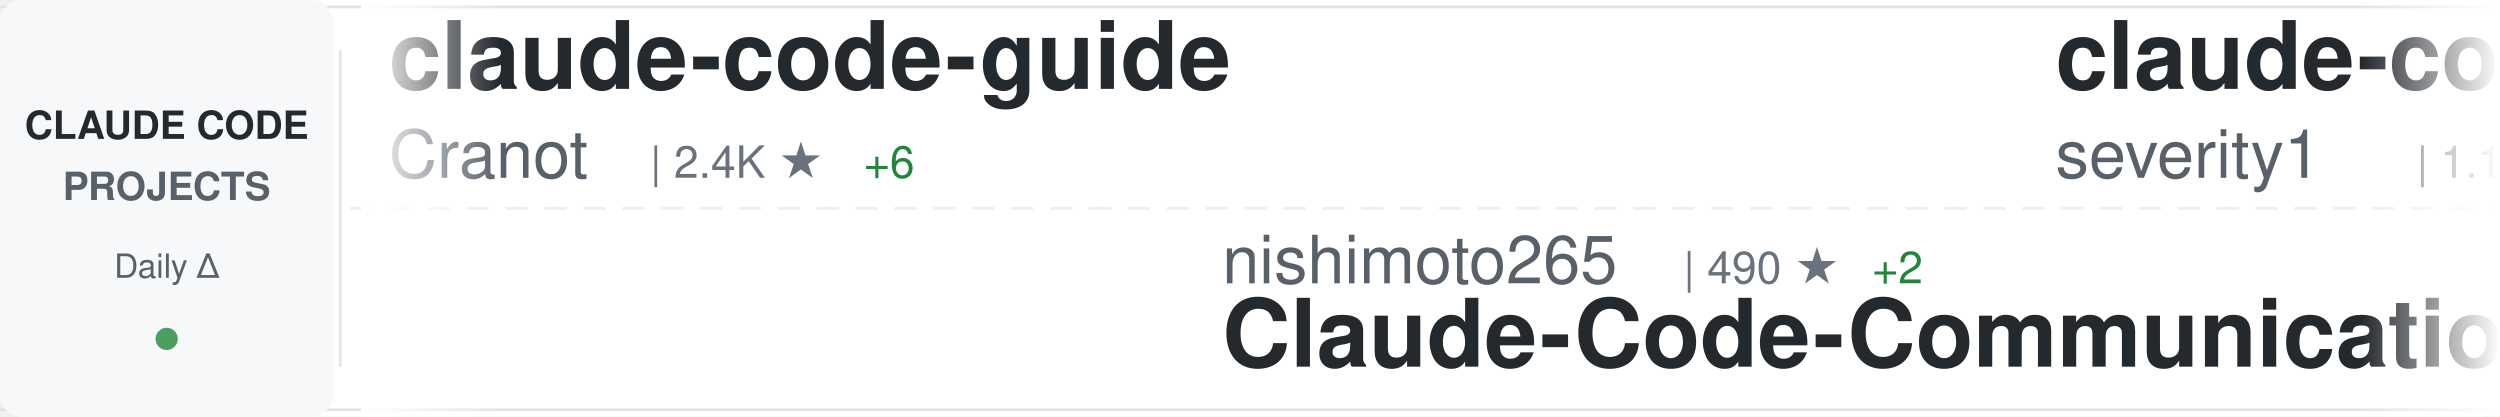
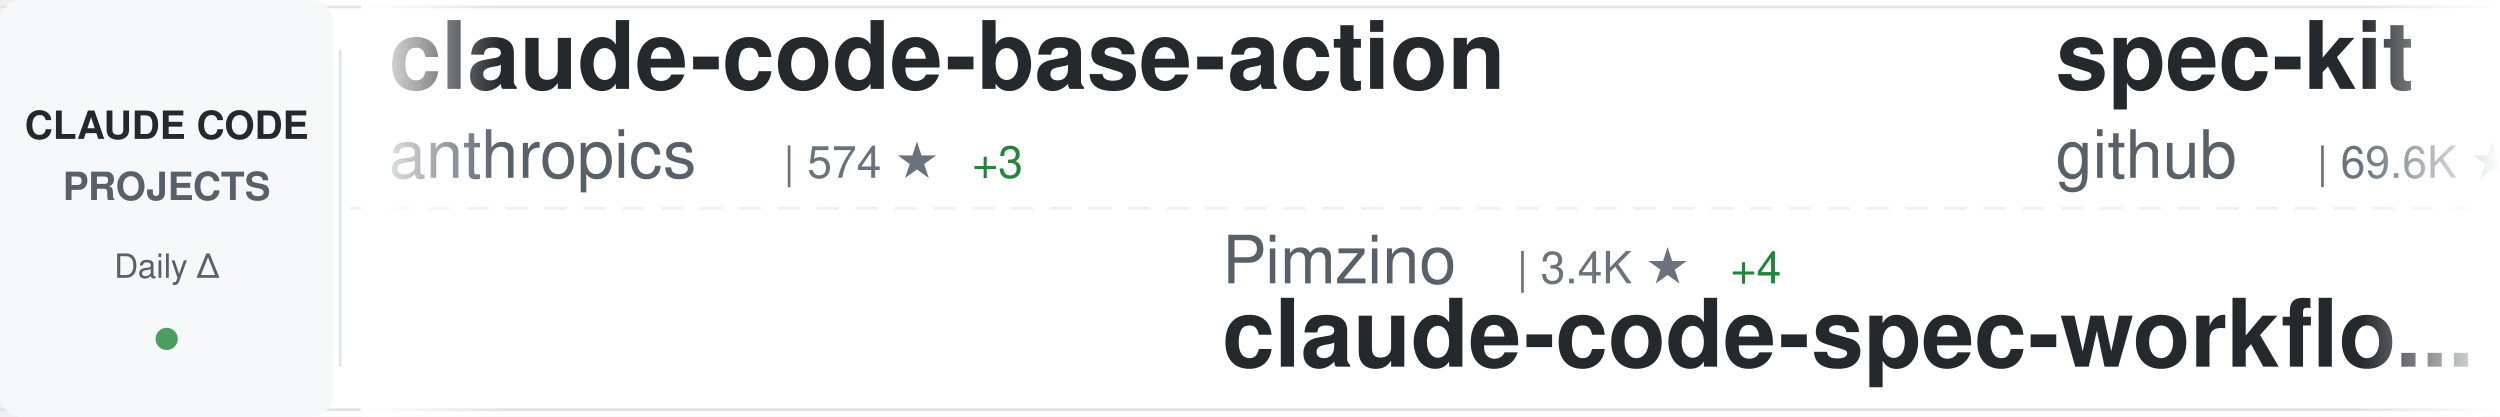
<svg xmlns="http://www.w3.org/2000/svg" width="900" height="150">
  <defs>
    <linearGradient id="awesomeLeftFade" x1="0%" y1="0%" x2="100%" y2="0%">
      <stop offset="0%" style="stop-color:#ffffff;stop-opacity:1" />
      <stop offset="100%" style="stop-color:#ffffff;stop-opacity:0" />
    </linearGradient>
    <linearGradient id="awesomeRightFade" x1="0%" y1="0%" x2="100%" y2="0%">
      <stop offset="0%" style="stop-color:#ffffff;stop-opacity:0" />
      <stop offset="100%" style="stop-color:#ffffff;stop-opacity:1" />
    </linearGradient>
  </defs>
  <rect width="900" height="150" fill="#ffffff" rx="8" />
  <rect x="0" y="2" width="900" height="1" fill="#e1e4e8" />
  <rect x="0" y="147" width="900" height="1" fill="#e1e4e8" />
  <line x1="0" y1="75" x2="900" y2="75" stroke="#e1e4e8" stroke-width="1" stroke-dasharray="8 6" opacity="0.6" />
  <rect x="0" y="0" width="120" height="150" fill="#f6f8fa" rx="8" />
  <text x="60" y="50" font-family="-apple-system, BlinkMacSystemFont, 'Segoe UI', Helvetica, Arial, sans-serif" font-size="14" font-weight="600" fill="#24292e" text-anchor="middle">CLAUDE CODE</text>
  <text x="60" y="72" font-family="-apple-system, BlinkMacSystemFont, 'Segoe UI', Helvetica, Arial, sans-serif" font-size="14" font-weight="600" fill="#586069" text-anchor="middle">PROJECTS</text>
  <text x="60" y="100" font-family="-apple-system, BlinkMacSystemFont, 'Segoe UI', Helvetica, Arial, sans-serif" font-size="12" font-weight="500" fill="#586069" text-anchor="middle">Daily Δ</text>
  <circle cx="60" cy="122" r="4" fill="#22863a" opacity="0.8" />
  <rect x="122" y="18" width="1" height="114" fill="#e1e4e8" />
  <clipPath id="awesomeTickerClip">
    <rect x="130" y="0" width="770" height="150" />
  </clipPath>
  <g clip-path="url(#awesomeTickerClip)">
    <g id="awesomeTickerItems">
      <animateTransform attributeName="transform" attributeType="XML" type="translate" from="0 0" to="-3000 0" dur="54s" repeatCount="indefinite" />
      <g transform="translate(0, 0)">
-         <text x="140" y="32" font-family="-apple-system, BlinkMacSystemFont, 'Segoe UI', Helvetica, Arial, sans-serif" font-size="34" font-weight="600" fill="#24292e">claude-code-guide</text>
-         <text x="140" y="64" font-family="-apple-system, BlinkMacSystemFont, 'Segoe UI', Helvetica, Arial, sans-serif" font-size="24" font-weight="400" fill="#586069">Cranot</text>
-         <text x="234" y="64" font-family="-apple-system, BlinkMacSystemFont, 'Segoe UI', Helvetica, Arial, sans-serif" font-size="16" font-weight="500" fill="#6a737d">| 2.4K ★</text>
-         <text x="311" y="64" font-family="-apple-system, BlinkMacSystemFont, 'Segoe UI', Helvetica, Arial, sans-serif" font-size="16" font-weight="500" fill="#22863a"> +6</text>
+         <text x="140" y="32" font-family="-apple-system, BlinkMacSystemFont, 'Segoe UI', Helvetica, Arial, sans-serif" font-size="34" font-weight="600" fill="#24292e">claude-code-base-action</text>
+         <text x="140" y="64" font-family="-apple-system, BlinkMacSystemFont, 'Segoe UI', Helvetica, Arial, sans-serif" font-size="24" font-weight="400" fill="#586069">anthropics</text>
+         <text x="282" y="64" font-family="-apple-system, BlinkMacSystemFont, 'Segoe UI', Helvetica, Arial, sans-serif" font-size="16" font-weight="500" fill="#6a737d">| 574 ★</text>
+         <text x="350" y="64" font-family="-apple-system, BlinkMacSystemFont, 'Segoe UI', Helvetica, Arial, sans-serif" font-size="16" font-weight="500" fill="#22863a"> +3</text>
      </g>
      <g transform="translate(300, 0)">
-         <text x="140" y="102" font-family="-apple-system, BlinkMacSystemFont, 'Segoe UI', Helvetica, Arial, sans-serif" font-size="24" font-weight="400" fill="#586069">nishimoto265</text>
-         <text x="306" y="102" font-family="-apple-system, BlinkMacSystemFont, 'Segoe UI', Helvetica, Arial, sans-serif" font-size="16" font-weight="500" fill="#6a737d">| 490 ★</text>
-         <text x="374" y="102" font-family="-apple-system, BlinkMacSystemFont, 'Segoe UI', Helvetica, Arial, sans-serif" font-size="16" font-weight="500" fill="#22863a"> +2</text>
-         <text x="140" y="132" font-family="-apple-system, BlinkMacSystemFont, 'Segoe UI', Helvetica, Arial, sans-serif" font-size="34" font-weight="600" fill="#24292e">Claude-Code-Communicatio...</text>
+         <text x="140" y="102" font-family="-apple-system, BlinkMacSystemFont, 'Segoe UI', Helvetica, Arial, sans-serif" font-size="24" font-weight="400" fill="#586069">Pimzino</text>
+         <text x="246" y="102" font-family="-apple-system, BlinkMacSystemFont, 'Segoe UI', Helvetica, Arial, sans-serif" font-size="16" font-weight="500" fill="#6a737d">| 3.4K ★</text>
+         <text x="323" y="102" font-family="-apple-system, BlinkMacSystemFont, 'Segoe UI', Helvetica, Arial, sans-serif" font-size="16" font-weight="500" fill="#22863a"> +4</text>
+         <text x="140" y="132" font-family="-apple-system, BlinkMacSystemFont, 'Segoe UI', Helvetica, Arial, sans-serif" font-size="34" font-weight="600" fill="#24292e">claude-code-spec-workflo...</text>
      </g>
      <g transform="translate(600, 0)">
-         <text x="140" y="32" font-family="-apple-system, BlinkMacSystemFont, 'Segoe UI', Helvetica, Arial, sans-serif" font-size="34" font-weight="600" fill="#24292e">claude-code-prompt-impro...</text>
-         <text x="140" y="64" font-family="-apple-system, BlinkMacSystemFont, 'Segoe UI', Helvetica, Arial, sans-serif" font-size="24" font-weight="400" fill="#586069">severity1</text>
-         <text x="270" y="64" font-family="-apple-system, BlinkMacSystemFont, 'Segoe UI', Helvetica, Arial, sans-serif" font-size="16" font-weight="500" fill="#6a737d">| 1.1K ★</text>
-         <text x="347" y="64" font-family="-apple-system, BlinkMacSystemFont, 'Segoe UI', Helvetica, Arial, sans-serif" font-size="16" font-weight="500" fill="#22863a"> +2</text>
+         <text x="140" y="32" font-family="-apple-system, BlinkMacSystemFont, 'Segoe UI', Helvetica, Arial, sans-serif" font-size="34" font-weight="600" fill="#24292e">spec-kit</text>
+         <text x="140" y="64" font-family="-apple-system, BlinkMacSystemFont, 'Segoe UI', Helvetica, Arial, sans-serif" font-size="24" font-weight="400" fill="#586069">github</text>
+         <text x="234" y="64" font-family="-apple-system, BlinkMacSystemFont, 'Segoe UI', Helvetica, Arial, sans-serif" font-size="16" font-weight="500" fill="#6a737d">| 69.6K ★</text>
+         <text x="320" y="64" font-family="-apple-system, BlinkMacSystemFont, 'Segoe UI', Helvetica, Arial, sans-serif" font-size="16" font-weight="500" fill="#22863a"> +214</text>
      </g>
      <g transform="translate(900, 0)">
-         <text x="140" y="102" font-family="-apple-system, BlinkMacSystemFont, 'Segoe UI', Helvetica, Arial, sans-serif" font-size="24" font-weight="400" fill="#586069">anthropics</text>
-         <text x="282" y="102" font-family="-apple-system, BlinkMacSystemFont, 'Segoe UI', Helvetica, Arial, sans-serif" font-size="16" font-weight="500" fill="#6a737d">| 573 ★</text>
-         <text x="350" y="102" font-family="-apple-system, BlinkMacSystemFont, 'Segoe UI', Helvetica, Arial, sans-serif" font-size="16" font-weight="500" fill="#22863a"> +2</text>
-         <text x="140" y="132" font-family="-apple-system, BlinkMacSystemFont, 'Segoe UI', Helvetica, Arial, sans-serif" font-size="34" font-weight="600" fill="#24292e">claude-code-base-action</text>
+         <text x="140" y="102" font-family="-apple-system, BlinkMacSystemFont, 'Segoe UI', Helvetica, Arial, sans-serif" font-size="24" font-weight="400" fill="#586069">alirezarezvani</text>
+         <text x="330" y="102" font-family="-apple-system, BlinkMacSystemFont, 'Segoe UI', Helvetica, Arial, sans-serif" font-size="16" font-weight="500" fill="#6a737d">| 514 ★</text>
+         <text x="398" y="102" font-family="-apple-system, BlinkMacSystemFont, 'Segoe UI', Helvetica, Arial, sans-serif" font-size="16" font-weight="500" fill="#22863a"> +4</text>
+         <text x="140" y="132" font-family="-apple-system, BlinkMacSystemFont, 'Segoe UI', Helvetica, Arial, sans-serif" font-size="34" font-weight="600" fill="#24292e">claude-code-tresor</text>
      </g>
      <g transform="translate(1200, 0)">
-         <text x="140" y="32" font-family="-apple-system, BlinkMacSystemFont, 'Segoe UI', Helvetica, Arial, sans-serif" font-size="34" font-weight="600" fill="#24292e">wechat-bot</text>
-         <text x="140" y="64" font-family="-apple-system, BlinkMacSystemFont, 'Segoe UI', Helvetica, Arial, sans-serif" font-size="24" font-weight="400" fill="#586069">cixingguangming55555</text>
-         <text x="402" y="64" font-family="-apple-system, BlinkMacSystemFont, 'Segoe UI', Helvetica, Arial, sans-serif" font-size="16" font-weight="500" fill="#6a737d">| 2.5K ★</text>
-       </g>
-       <g transform="translate(1500, 0)">
-         <text x="140" y="102" font-family="-apple-system, BlinkMacSystemFont, 'Segoe UI', Helvetica, Arial, sans-serif" font-size="24" font-weight="400" fill="#586069">browser-use</text>
-         <text x="294" y="102" font-family="-apple-system, BlinkMacSystemFont, 'Segoe UI', Helvetica, Arial, sans-serif" font-size="16" font-weight="500" fill="#6a737d">| 78.3K ★</text>
-         <text x="380" y="102" font-family="-apple-system, BlinkMacSystemFont, 'Segoe UI', Helvetica, Arial, sans-serif" font-size="16" font-weight="500" fill="#22863a"> +77</text>
-         <text x="140" y="132" font-family="-apple-system, BlinkMacSystemFont, 'Segoe UI', Helvetica, Arial, sans-serif" font-size="34" font-weight="600" fill="#24292e">browser-use</text>
-       </g>
-       <g transform="translate(1800, 0)">
        <text x="140" y="32" font-family="-apple-system, BlinkMacSystemFont, 'Segoe UI', Helvetica, Arial, sans-serif" font-size="34" font-weight="600" fill="#24292e">claude-code-tools</text>
        <text x="140" y="64" font-family="-apple-system, BlinkMacSystemFont, 'Segoe UI', Helvetica, Arial, sans-serif" font-size="24" font-weight="400" fill="#586069">pchalasani</text>
        <text x="282" y="64" font-family="-apple-system, BlinkMacSystemFont, 'Segoe UI', Helvetica, Arial, sans-serif" font-size="16" font-weight="500" fill="#6a737d">| 1.4K ★</text>
-         <text x="359" y="64" font-family="-apple-system, BlinkMacSystemFont, 'Segoe UI', Helvetica, Arial, sans-serif" font-size="16" font-weight="500" fill="#22863a"> +6</text>
+         <text x="359" y="64" font-family="-apple-system, BlinkMacSystemFont, 'Segoe UI', Helvetica, Arial, sans-serif" font-size="16" font-weight="500" fill="#22863a"> +5</text>
+       </g>
+       <g transform="translate(1500, 0)">
+         <text x="140" y="102" font-family="-apple-system, BlinkMacSystemFont, 'Segoe UI', Helvetica, Arial, sans-serif" font-size="24" font-weight="400" fill="#586069">disler</text>
+         <text x="234" y="102" font-family="-apple-system, BlinkMacSystemFont, 'Segoe UI', Helvetica, Arial, sans-serif" font-size="16" font-weight="500" fill="#6a737d">| 1.1K ★</text>
+         <text x="311" y="102" font-family="-apple-system, BlinkMacSystemFont, 'Segoe UI', Helvetica, Arial, sans-serif" font-size="16" font-weight="500" fill="#22863a"> +9</text>
+         <text x="140" y="132" font-family="-apple-system, BlinkMacSystemFont, 'Segoe UI', Helvetica, Arial, sans-serif" font-size="34" font-weight="600" fill="#24292e">claude-code-hooks-multi-...</text>
+       </g>
+       <g transform="translate(1800, 0)">
+         <text x="140" y="32" font-family="-apple-system, BlinkMacSystemFont, 'Segoe UI', Helvetica, Arial, sans-serif" font-size="34" font-weight="600" fill="#24292e">opencode</text>
+         <text x="140" y="64" font-family="-apple-system, BlinkMacSystemFont, 'Segoe UI', Helvetica, Arial, sans-serif" font-size="24" font-weight="400" fill="#586069">anomalyco</text>
+         <text x="270" y="64" font-family="-apple-system, BlinkMacSystemFont, 'Segoe UI', Helvetica, Arial, sans-serif" font-size="16" font-weight="500" fill="#6a737d">| 104.2K ★</text>
+         <text x="365" y="64" font-family="-apple-system, BlinkMacSystemFont, 'Segoe UI', Helvetica, Arial, sans-serif" font-size="16" font-weight="500" fill="#22863a"> +648</text>
      </g>
      <g transform="translate(2100, 0)">
-         <text x="140" y="102" font-family="-apple-system, BlinkMacSystemFont, 'Segoe UI', Helvetica, Arial, sans-serif" font-size="24" font-weight="400" fill="#586069">catlog22</text>
-         <text x="258" y="102" font-family="-apple-system, BlinkMacSystemFont, 'Segoe UI', Helvetica, Arial, sans-serif" font-size="16" font-weight="500" fill="#6a737d">| 1.3K ★</text>
-         <text x="335" y="102" font-family="-apple-system, BlinkMacSystemFont, 'Segoe UI', Helvetica, Arial, sans-serif" font-size="16" font-weight="500" fill="#22863a"> +3</text>
-         <text x="140" y="132" font-family="-apple-system, BlinkMacSystemFont, 'Segoe UI', Helvetica, Arial, sans-serif" font-size="34" font-weight="600" fill="#24292e">Claude-Code-Workflow</text>
+         <text x="140" y="102" font-family="-apple-system, BlinkMacSystemFont, 'Segoe UI', Helvetica, Arial, sans-serif" font-size="24" font-weight="400" fill="#586069">MadAppGang</text>
+         <text x="282" y="102" font-family="-apple-system, BlinkMacSystemFont, 'Segoe UI', Helvetica, Arial, sans-serif" font-size="16" font-weight="500" fill="#6a737d">| 227 ★</text>
+         <text x="350" y="102" font-family="-apple-system, BlinkMacSystemFont, 'Segoe UI', Helvetica, Arial, sans-serif" font-size="16" font-weight="500" fill="#22863a"> +1</text>
+         <text x="140" y="132" font-family="-apple-system, BlinkMacSystemFont, 'Segoe UI', Helvetica, Arial, sans-serif" font-size="34" font-weight="600" fill="#24292e">claude-code</text>
      </g>
      <g transform="translate(2400, 0)">
-         <text x="140" y="32" font-family="-apple-system, BlinkMacSystemFont, 'Segoe UI', Helvetica, Arial, sans-serif" font-size="34" font-weight="600" fill="#24292e">Claude-Code</text>
-         <text x="140" y="64" font-family="-apple-system, BlinkMacSystemFont, 'Segoe UI', Helvetica, Arial, sans-serif" font-size="24" font-weight="400" fill="#586069">lyconear</text>
-         <text x="258" y="64" font-family="-apple-system, BlinkMacSystemFont, 'Segoe UI', Helvetica, Arial, sans-serif" font-size="16" font-weight="500" fill="#6a737d">| 4 ★</text>
+         <text x="140" y="32" font-family="-apple-system, BlinkMacSystemFont, 'Segoe UI', Helvetica, Arial, sans-serif" font-size="34" font-weight="600" fill="#24292e">claude-code-webui</text>
+         <text x="140" y="64" font-family="-apple-system, BlinkMacSystemFont, 'Segoe UI', Helvetica, Arial, sans-serif" font-size="24" font-weight="400" fill="#586069">sugyan</text>
+         <text x="234" y="64" font-family="-apple-system, BlinkMacSystemFont, 'Segoe UI', Helvetica, Arial, sans-serif" font-size="16" font-weight="500" fill="#6a737d">| 909 ★</text>
+         <text x="302" y="64" font-family="-apple-system, BlinkMacSystemFont, 'Segoe UI', Helvetica, Arial, sans-serif" font-size="16" font-weight="500" fill="#22863a"> +2</text>
      </g>
      <g transform="translate(2700, 0)">
-         <text x="140" y="102" font-family="-apple-system, BlinkMacSystemFont, 'Segoe UI', Helvetica, Arial, sans-serif" font-size="24" font-weight="400" fill="#586069">greggh</text>
-         <text x="234" y="102" font-family="-apple-system, BlinkMacSystemFont, 'Segoe UI', Helvetica, Arial, sans-serif" font-size="16" font-weight="500" fill="#6a737d">| 1.8K ★</text>
-         <text x="311" y="102" font-family="-apple-system, BlinkMacSystemFont, 'Segoe UI', Helvetica, Arial, sans-serif" font-size="16" font-weight="500" fill="#22863a"> +4</text>
-         <text x="140" y="132" font-family="-apple-system, BlinkMacSystemFont, 'Segoe UI', Helvetica, Arial, sans-serif" font-size="34" font-weight="600" fill="#24292e">claude-code.nvim</text>
+         <text x="140" y="102" font-family="-apple-system, BlinkMacSystemFont, 'Segoe UI', Helvetica, Arial, sans-serif" font-size="24" font-weight="400" fill="#586069">fuergaosi233</text>
+         <text x="306" y="102" font-family="-apple-system, BlinkMacSystemFont, 'Segoe UI', Helvetica, Arial, sans-serif" font-size="16" font-weight="500" fill="#6a737d">| 2.0K ★</text>
+         <text x="383" y="102" font-family="-apple-system, BlinkMacSystemFont, 'Segoe UI', Helvetica, Arial, sans-serif" font-size="16" font-weight="500" fill="#22863a"> +3</text>
+         <text x="140" y="132" font-family="-apple-system, BlinkMacSystemFont, 'Segoe UI', Helvetica, Arial, sans-serif" font-size="34" font-weight="600" fill="#24292e">claude-code-proxy</text>
      </g>
      <g transform="translate(3000, 0)">
-         <text x="140" y="32" font-family="-apple-system, BlinkMacSystemFont, 'Segoe UI', Helvetica, Arial, sans-serif" font-size="34" font-weight="600" fill="#24292e">claude-code-guide</text>
-         <text x="140" y="64" font-family="-apple-system, BlinkMacSystemFont, 'Segoe UI', Helvetica, Arial, sans-serif" font-size="24" font-weight="400" fill="#586069">Cranot</text>
-         <text x="234" y="64" font-family="-apple-system, BlinkMacSystemFont, 'Segoe UI', Helvetica, Arial, sans-serif" font-size="16" font-weight="500" fill="#6a737d">| 2.4K ★</text>
-         <text x="311" y="64" font-family="-apple-system, BlinkMacSystemFont, 'Segoe UI', Helvetica, Arial, sans-serif" font-size="16" font-weight="500" fill="#22863a"> +6</text>
+         <text x="140" y="32" font-family="-apple-system, BlinkMacSystemFont, 'Segoe UI', Helvetica, Arial, sans-serif" font-size="34" font-weight="600" fill="#24292e">claude-code-base-action</text>
+         <text x="140" y="64" font-family="-apple-system, BlinkMacSystemFont, 'Segoe UI', Helvetica, Arial, sans-serif" font-size="24" font-weight="400" fill="#586069">anthropics</text>
+         <text x="282" y="64" font-family="-apple-system, BlinkMacSystemFont, 'Segoe UI', Helvetica, Arial, sans-serif" font-size="16" font-weight="500" fill="#6a737d">| 574 ★</text>
+         <text x="350" y="64" font-family="-apple-system, BlinkMacSystemFont, 'Segoe UI', Helvetica, Arial, sans-serif" font-size="16" font-weight="500" fill="#22863a"> +3</text>
      </g>
      <g transform="translate(3300, 0)">
-         <text x="140" y="102" font-family="-apple-system, BlinkMacSystemFont, 'Segoe UI', Helvetica, Arial, sans-serif" font-size="24" font-weight="400" fill="#586069">nishimoto265</text>
-         <text x="306" y="102" font-family="-apple-system, BlinkMacSystemFont, 'Segoe UI', Helvetica, Arial, sans-serif" font-size="16" font-weight="500" fill="#6a737d">| 490 ★</text>
-         <text x="374" y="102" font-family="-apple-system, BlinkMacSystemFont, 'Segoe UI', Helvetica, Arial, sans-serif" font-size="16" font-weight="500" fill="#22863a"> +2</text>
-         <text x="140" y="132" font-family="-apple-system, BlinkMacSystemFont, 'Segoe UI', Helvetica, Arial, sans-serif" font-size="34" font-weight="600" fill="#24292e">Claude-Code-Communicatio...</text>
+         <text x="140" y="102" font-family="-apple-system, BlinkMacSystemFont, 'Segoe UI', Helvetica, Arial, sans-serif" font-size="24" font-weight="400" fill="#586069">Pimzino</text>
+         <text x="246" y="102" font-family="-apple-system, BlinkMacSystemFont, 'Segoe UI', Helvetica, Arial, sans-serif" font-size="16" font-weight="500" fill="#6a737d">| 3.4K ★</text>
+         <text x="323" y="102" font-family="-apple-system, BlinkMacSystemFont, 'Segoe UI', Helvetica, Arial, sans-serif" font-size="16" font-weight="500" fill="#22863a"> +4</text>
+         <text x="140" y="132" font-family="-apple-system, BlinkMacSystemFont, 'Segoe UI', Helvetica, Arial, sans-serif" font-size="34" font-weight="600" fill="#24292e">claude-code-spec-workflo...</text>
      </g>
      <g transform="translate(3600, 0)">
-         <text x="140" y="32" font-family="-apple-system, BlinkMacSystemFont, 'Segoe UI', Helvetica, Arial, sans-serif" font-size="34" font-weight="600" fill="#24292e">claude-code-prompt-impro...</text>
-         <text x="140" y="64" font-family="-apple-system, BlinkMacSystemFont, 'Segoe UI', Helvetica, Arial, sans-serif" font-size="24" font-weight="400" fill="#586069">severity1</text>
-         <text x="270" y="64" font-family="-apple-system, BlinkMacSystemFont, 'Segoe UI', Helvetica, Arial, sans-serif" font-size="16" font-weight="500" fill="#6a737d">| 1.1K ★</text>
-         <text x="347" y="64" font-family="-apple-system, BlinkMacSystemFont, 'Segoe UI', Helvetica, Arial, sans-serif" font-size="16" font-weight="500" fill="#22863a"> +2</text>
+         <text x="140" y="32" font-family="-apple-system, BlinkMacSystemFont, 'Segoe UI', Helvetica, Arial, sans-serif" font-size="34" font-weight="600" fill="#24292e">spec-kit</text>
+         <text x="140" y="64" font-family="-apple-system, BlinkMacSystemFont, 'Segoe UI', Helvetica, Arial, sans-serif" font-size="24" font-weight="400" fill="#586069">github</text>
+         <text x="234" y="64" font-family="-apple-system, BlinkMacSystemFont, 'Segoe UI', Helvetica, Arial, sans-serif" font-size="16" font-weight="500" fill="#6a737d">| 69.6K ★</text>
+         <text x="320" y="64" font-family="-apple-system, BlinkMacSystemFont, 'Segoe UI', Helvetica, Arial, sans-serif" font-size="16" font-weight="500" fill="#22863a"> +214</text>
      </g>
      <g transform="translate(3900, 0)">
-         <text x="140" y="102" font-family="-apple-system, BlinkMacSystemFont, 'Segoe UI', Helvetica, Arial, sans-serif" font-size="24" font-weight="400" fill="#586069">anthropics</text>
-         <text x="282" y="102" font-family="-apple-system, BlinkMacSystemFont, 'Segoe UI', Helvetica, Arial, sans-serif" font-size="16" font-weight="500" fill="#6a737d">| 573 ★</text>
-         <text x="350" y="102" font-family="-apple-system, BlinkMacSystemFont, 'Segoe UI', Helvetica, Arial, sans-serif" font-size="16" font-weight="500" fill="#22863a"> +2</text>
-         <text x="140" y="132" font-family="-apple-system, BlinkMacSystemFont, 'Segoe UI', Helvetica, Arial, sans-serif" font-size="34" font-weight="600" fill="#24292e">claude-code-base-action</text>
+         <text x="140" y="102" font-family="-apple-system, BlinkMacSystemFont, 'Segoe UI', Helvetica, Arial, sans-serif" font-size="24" font-weight="400" fill="#586069">alirezarezvani</text>
+         <text x="330" y="102" font-family="-apple-system, BlinkMacSystemFont, 'Segoe UI', Helvetica, Arial, sans-serif" font-size="16" font-weight="500" fill="#6a737d">| 514 ★</text>
+         <text x="398" y="102" font-family="-apple-system, BlinkMacSystemFont, 'Segoe UI', Helvetica, Arial, sans-serif" font-size="16" font-weight="500" fill="#22863a"> +4</text>
+         <text x="140" y="132" font-family="-apple-system, BlinkMacSystemFont, 'Segoe UI', Helvetica, Arial, sans-serif" font-size="34" font-weight="600" fill="#24292e">claude-code-tresor</text>
      </g>
    </g>
  </g>
  <rect x="130" y="0" width="50" height="150" fill="url(#awesomeLeftFade)" />
  <rect x="850" y="0" width="50" height="150" fill="url(#awesomeRightFade)" />
</svg>
